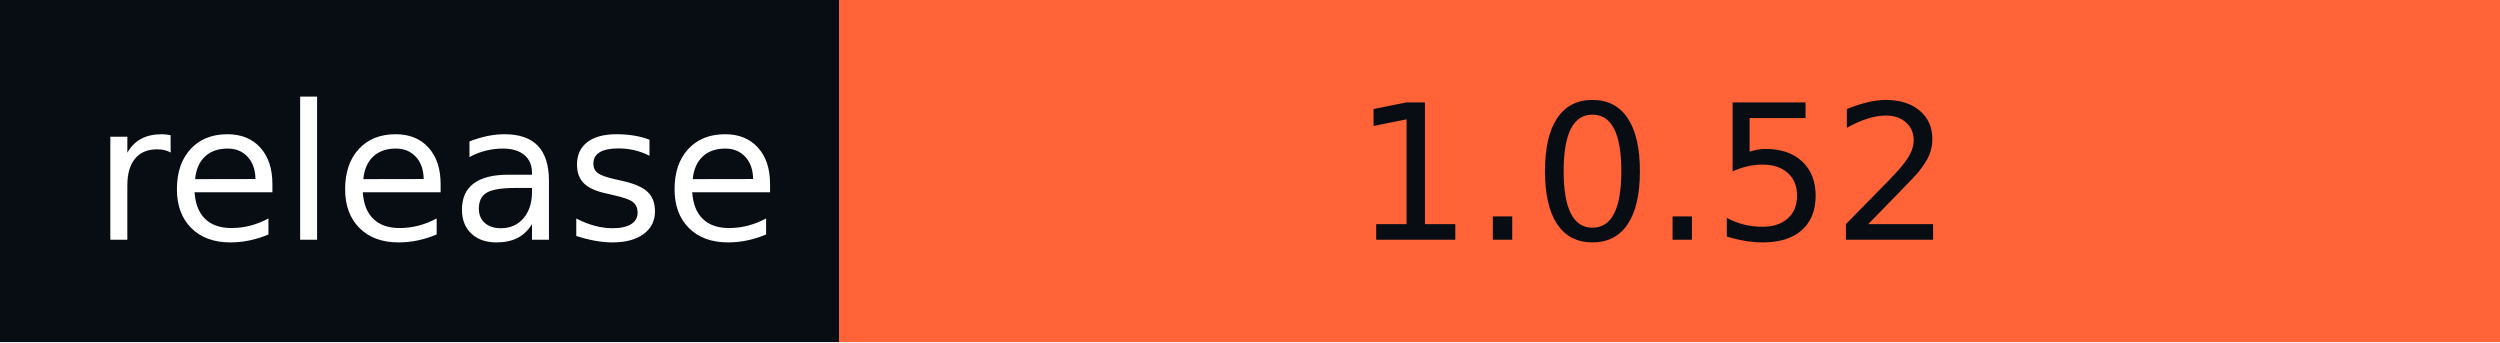
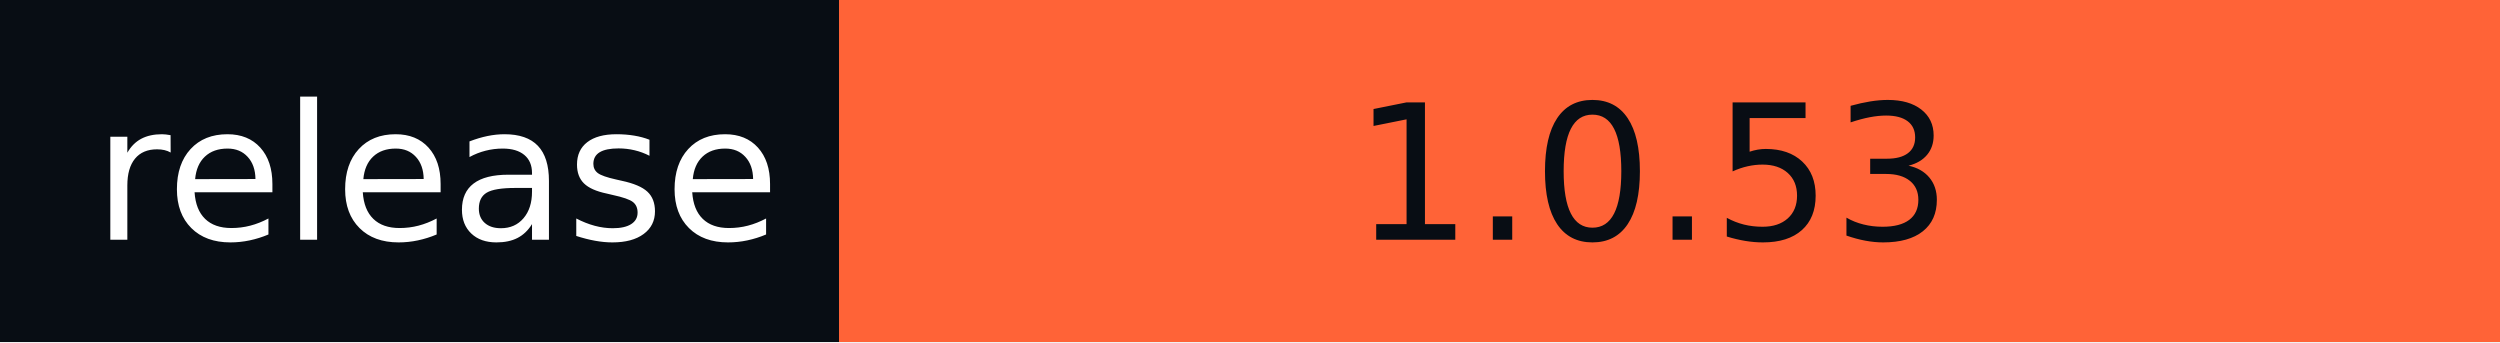
- <svg xmlns="http://www.w3.org/2000/svg" width="146" height="20" role="img" aria-label="release: 1.0.52">
+ <svg xmlns="http://www.w3.org/2000/svg" width="146" height="20" role="img" aria-label="release: 1.0.53">
  <g shape-rendering="crispEdges">
    <rect width="49" height="20" fill="#080d14" />
    <rect x="49" width="97" height="20" fill="#ff6337" />
  </g>
  <g fill="#fff" text-anchor="middle" font-family="Verdana,Geneva,DejaVu Sans,sans-serif" text-rendering="geometricPrecision" font-size="110">
    <text x="255" y="140" textLength="390" transform="scale(.1)">release</text>
-     <text x="965" y="140" textLength="870" transform="scale(.1)" fill="#080D14">1.0.52</text>
+     <text x="965" y="140" textLength="870" transform="scale(.1)" fill="#080D14">1.0.53</text>
  </g>
</svg>
